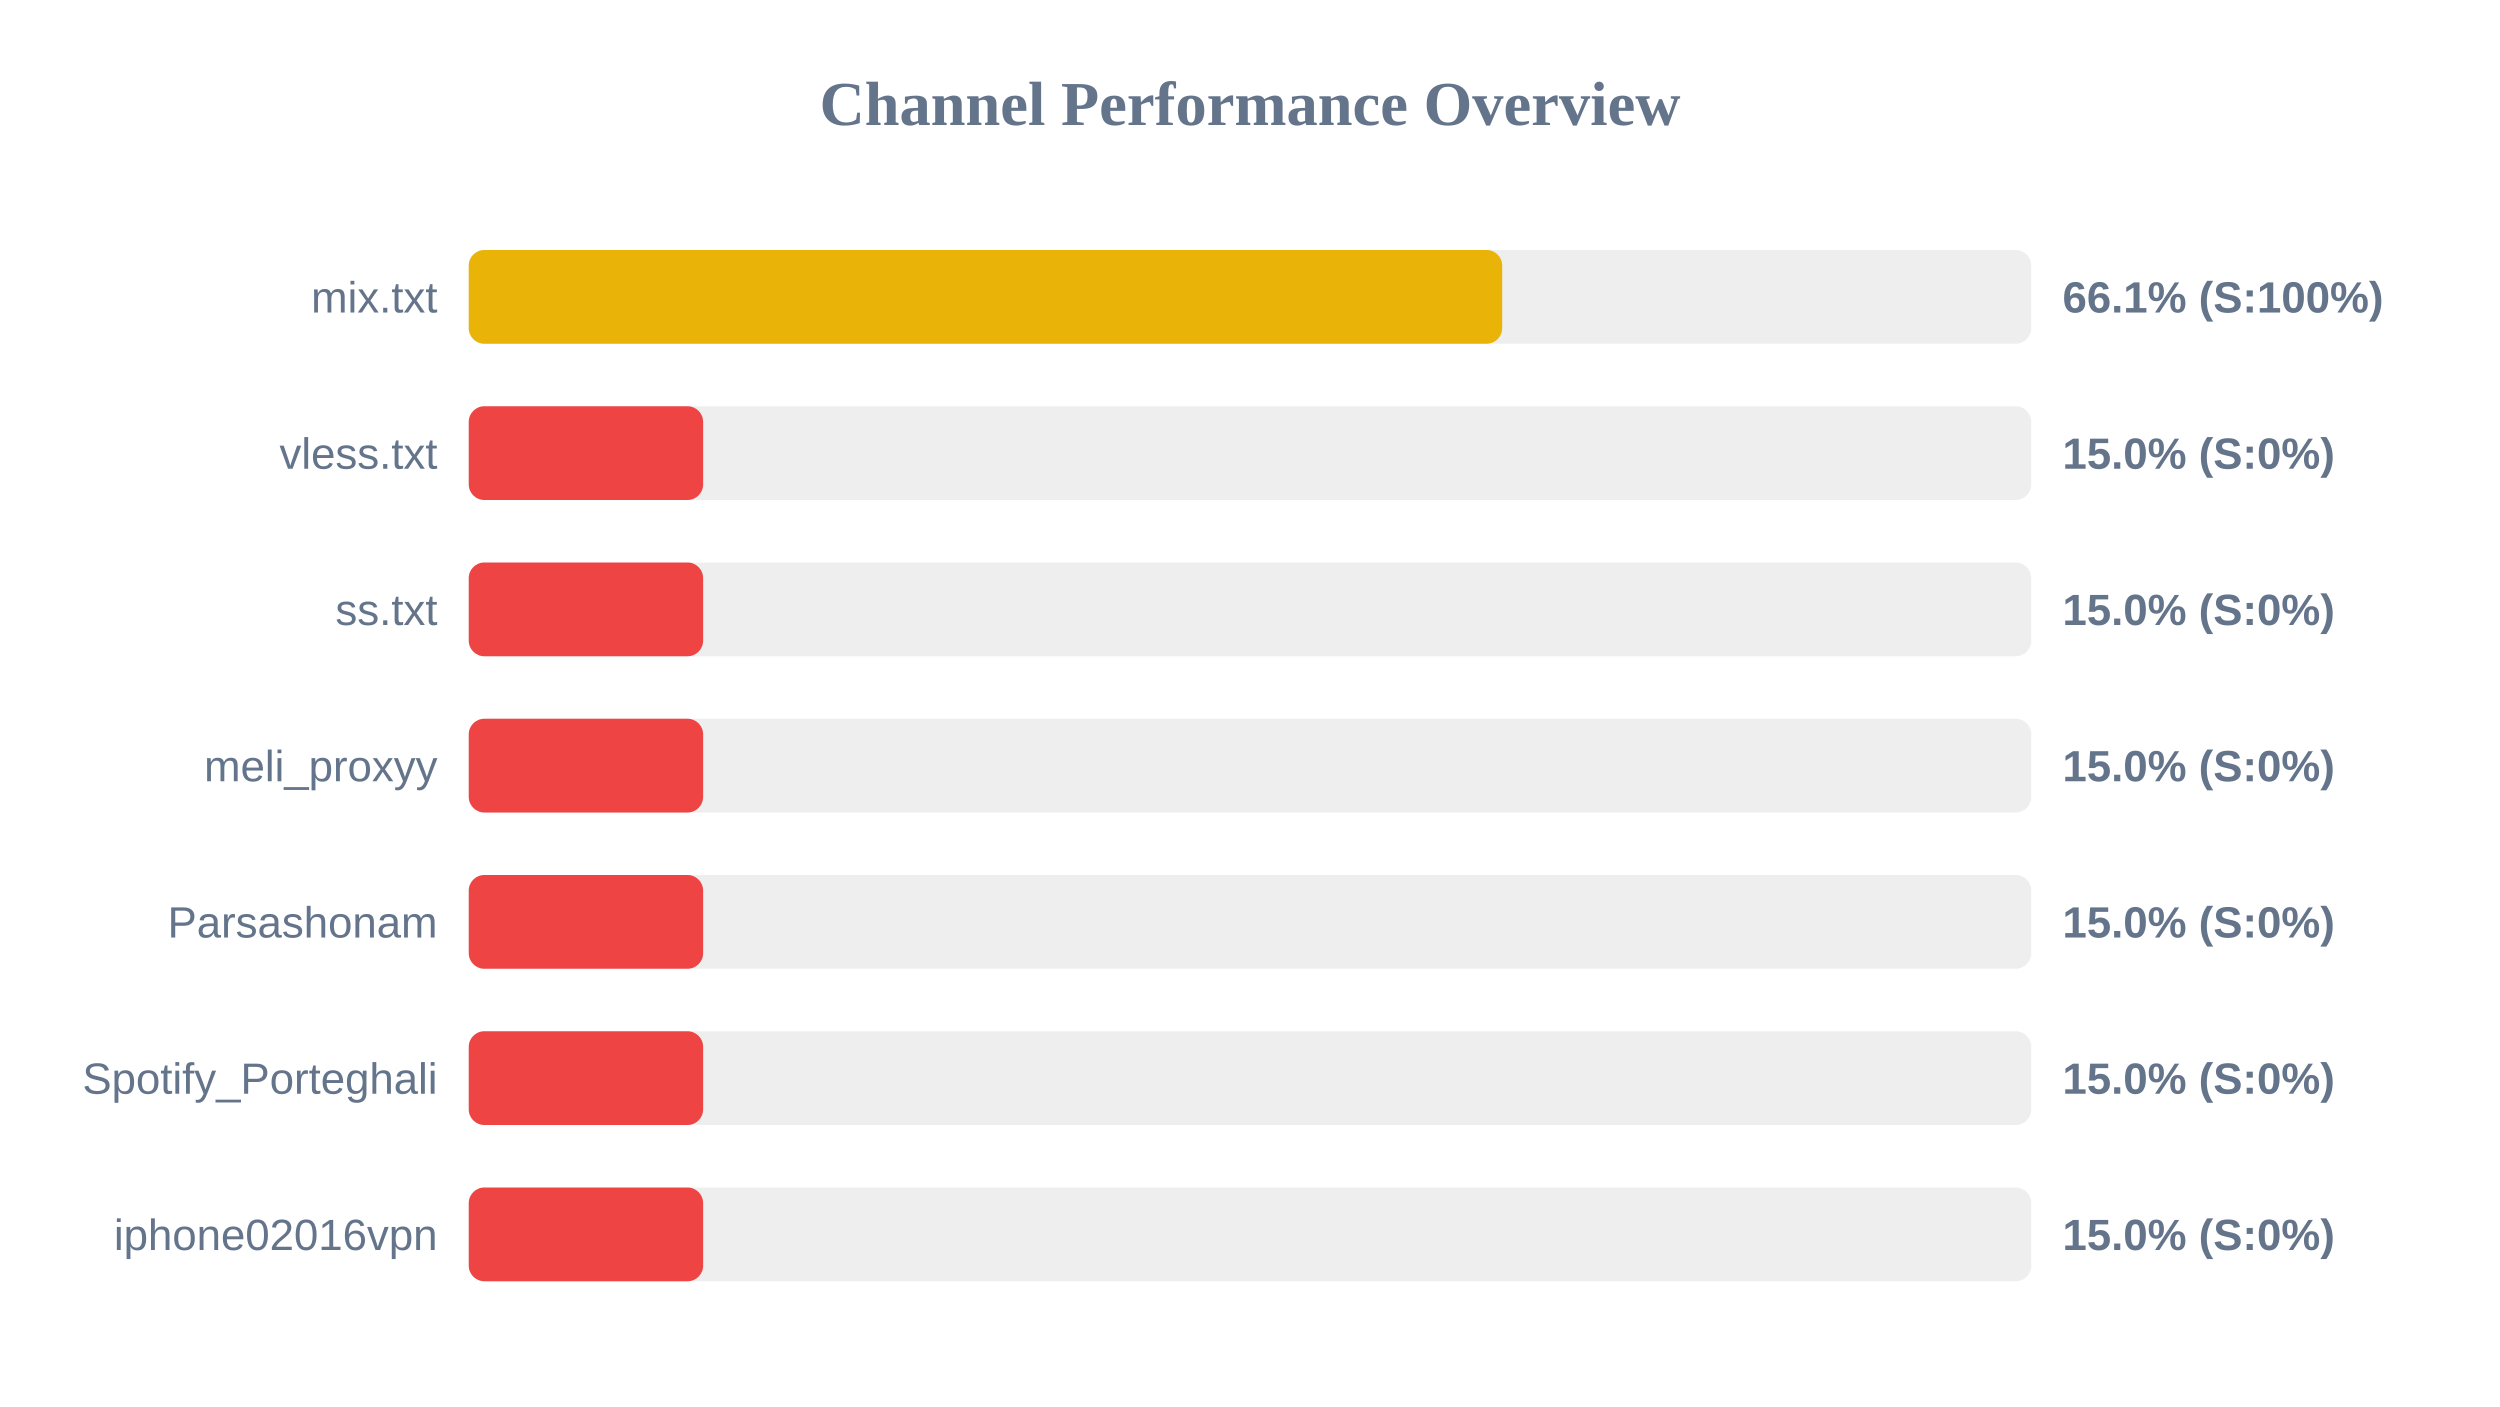
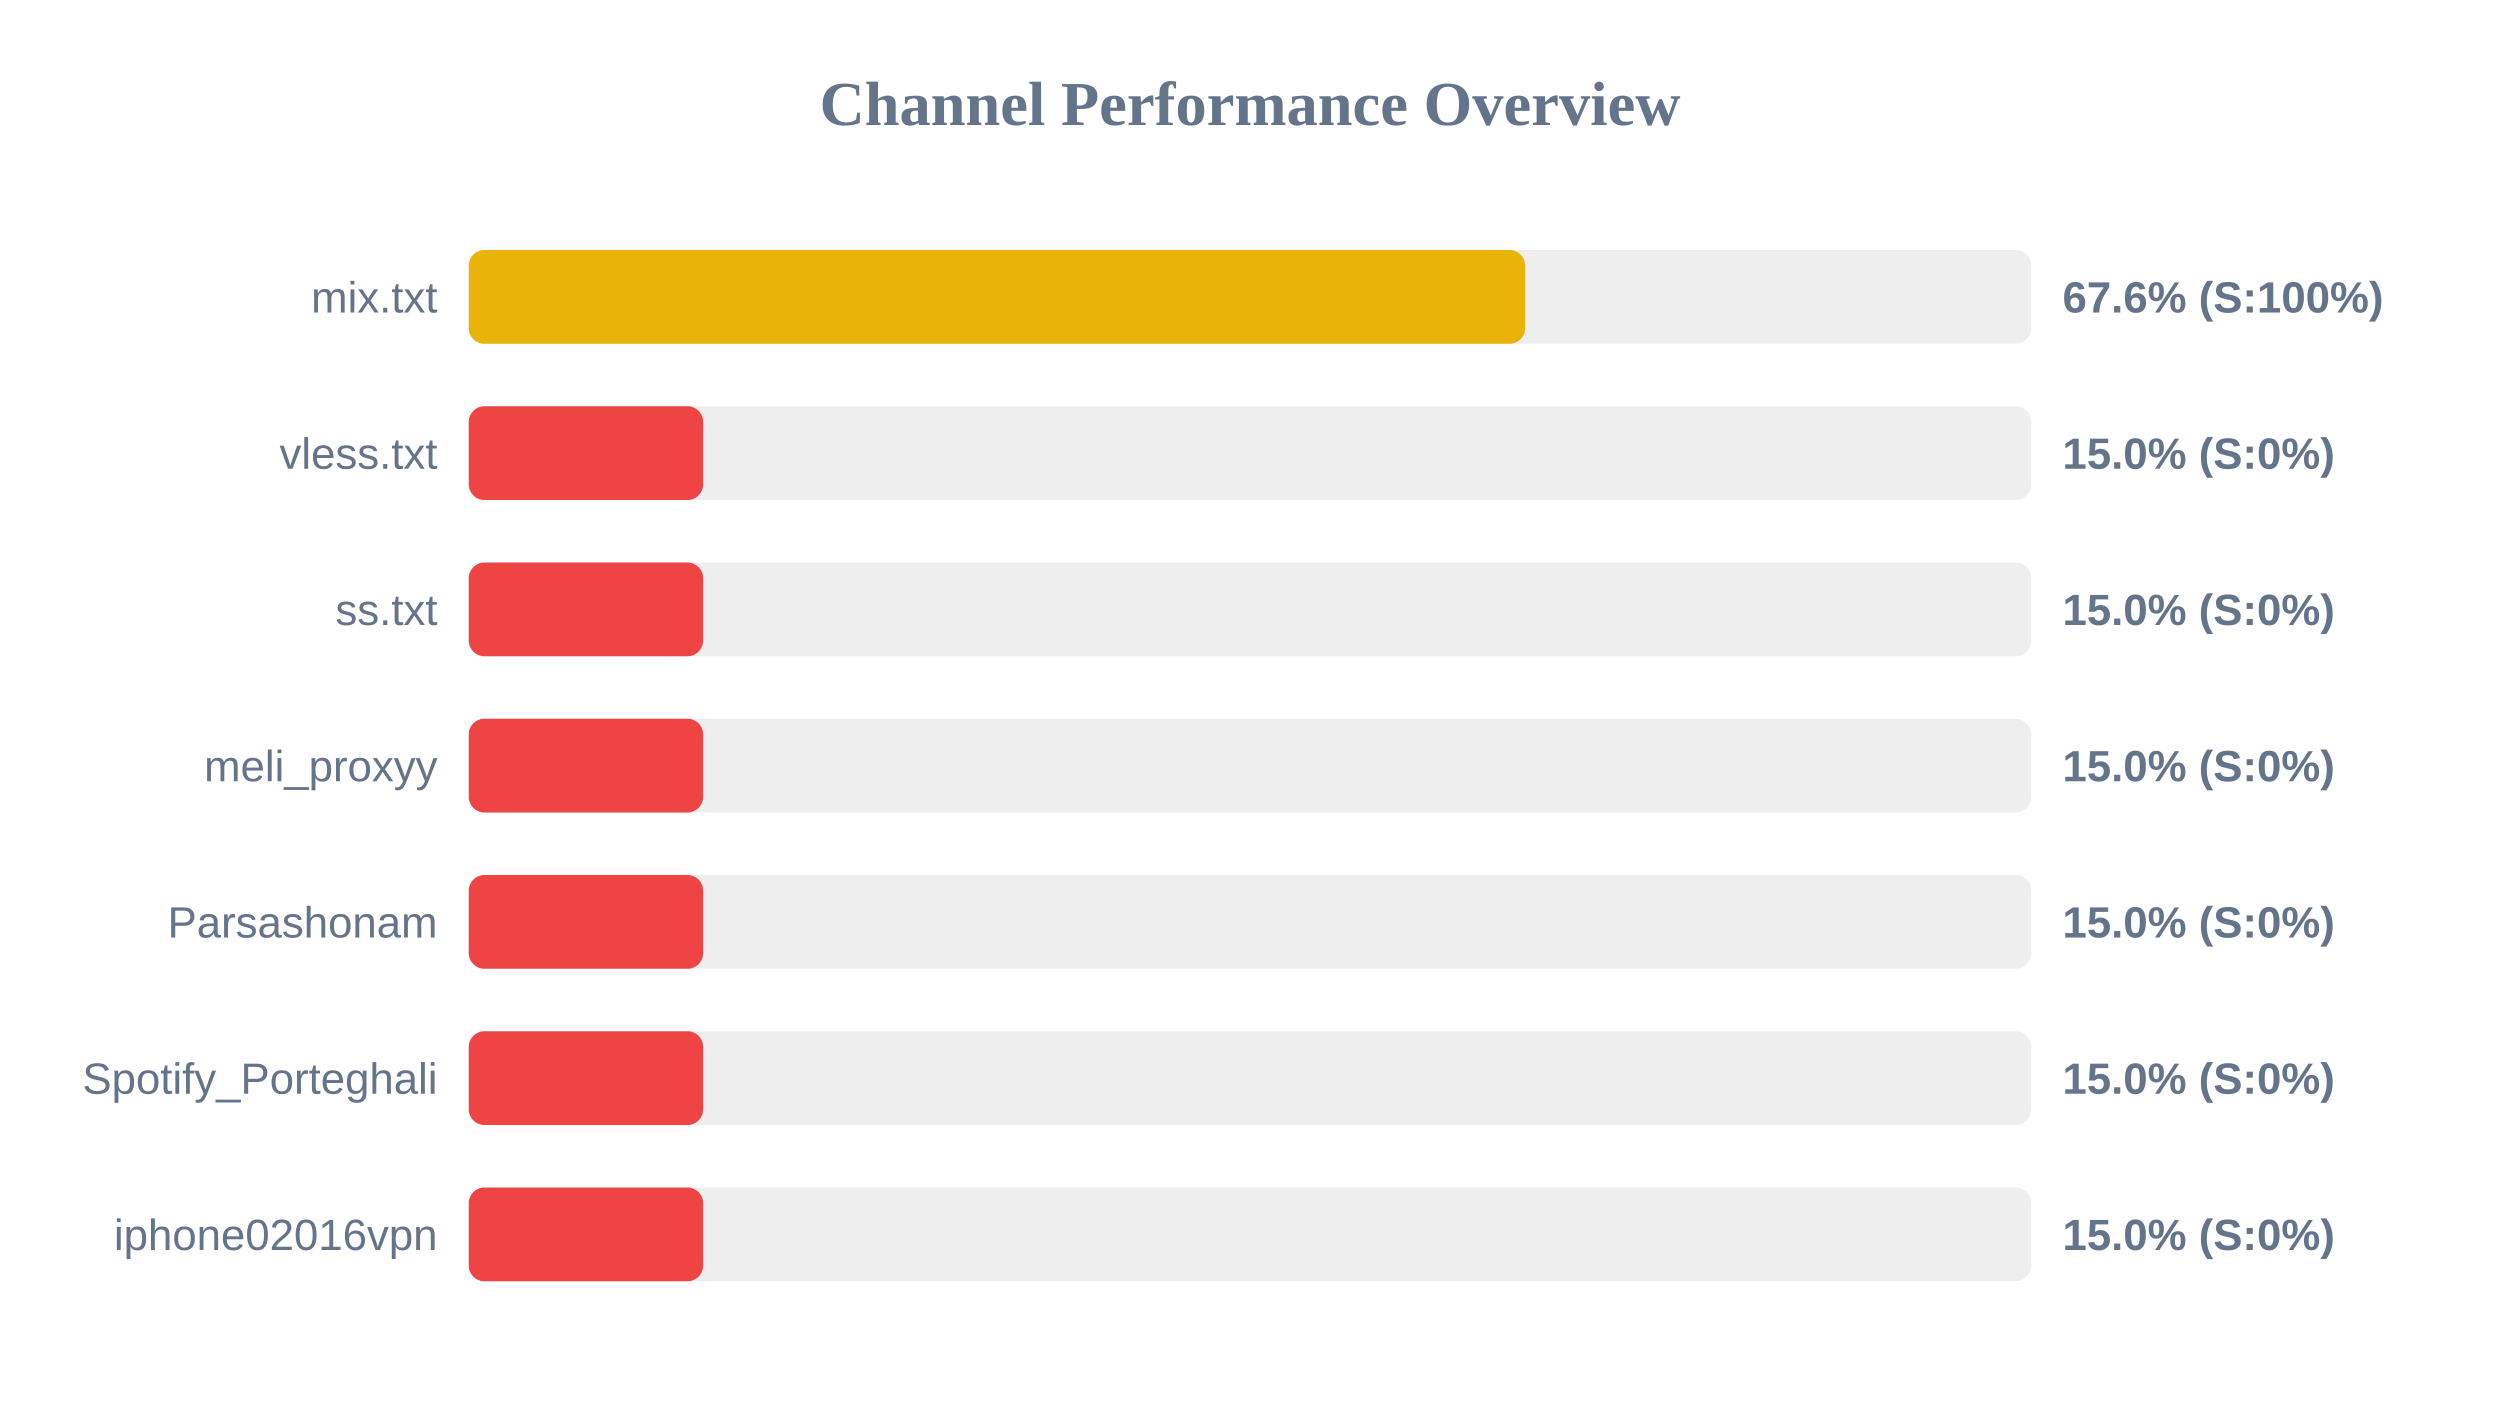
<svg xmlns="http://www.w3.org/2000/svg" width="800" height="450" version="1.1">
  <style>
        .row { font: 14px Arial; fill: #64748b; }
        .score { font: bold 14px Arial; fill: #64748b; }
    </style>
  <text x="400" y="40" text-anchor="middle" font-size="20px" font-weight="bold" fill="#64748b">Channel Performance Overview</text>
  <rect x="150" y="80" width="500" height="30" fill="#eee" rx="5" />
-   <rect x="150" y="80" width="330.7" height="30" fill="#eab308" rx="5" />
+   <rect x="150" y="80" width="338.05" height="30" fill="#eab308" rx="5" />
  <text x="140" y="100" text-anchor="end" class="row">mix.txt</text>
-   <text x="660" y="100" text-anchor="start" class="score">66.1% (S:100%)</text>
+   <text x="660" y="100" text-anchor="start" class="score">67.6% (S:100%)</text>
  <rect x="150" y="130" width="500" height="30" fill="#eee" rx="5" />
  <rect x="150" y="130" width="75.0" height="30" fill="#ef4444" rx="5" />
  <text x="140" y="150" text-anchor="end" class="row">vless.txt</text>
  <text x="660" y="150" text-anchor="start" class="score">15.0% (S:0%)</text>
  <rect x="150" y="180" width="500" height="30" fill="#eee" rx="5" />
  <rect x="150" y="180" width="75.0" height="30" fill="#ef4444" rx="5" />
  <text x="140" y="200" text-anchor="end" class="row">ss.txt</text>
  <text x="660" y="200" text-anchor="start" class="score">15.0% (S:0%)</text>
  <rect x="150" y="230" width="500" height="30" fill="#eee" rx="5" />
  <rect x="150" y="230" width="75.0" height="30" fill="#ef4444" rx="5" />
  <text x="140" y="250" text-anchor="end" class="row">meli_proxyy</text>
  <text x="660" y="250" text-anchor="start" class="score">15.0% (S:0%)</text>
  <rect x="150" y="280" width="500" height="30" fill="#eee" rx="5" />
  <rect x="150" y="280" width="75.0" height="30" fill="#ef4444" rx="5" />
  <text x="140" y="300" text-anchor="end" class="row">Parsashonam</text>
  <text x="660" y="300" text-anchor="start" class="score">15.0% (S:0%)</text>
  <rect x="150" y="330" width="500" height="30" fill="#eee" rx="5" />
  <rect x="150" y="330" width="75.0" height="30" fill="#ef4444" rx="5" />
  <text x="140" y="350" text-anchor="end" class="row">Spotify_Porteghali</text>
  <text x="660" y="350" text-anchor="start" class="score">15.0% (S:0%)</text>
  <rect x="150" y="380" width="500" height="30" fill="#eee" rx="5" />
  <rect x="150" y="380" width="75.0" height="30" fill="#ef4444" rx="5" />
  <text x="140" y="400" text-anchor="end" class="row">iphone02016vpn</text>
  <text x="660" y="400" text-anchor="start" class="score">15.0% (S:0%)</text>
</svg>
